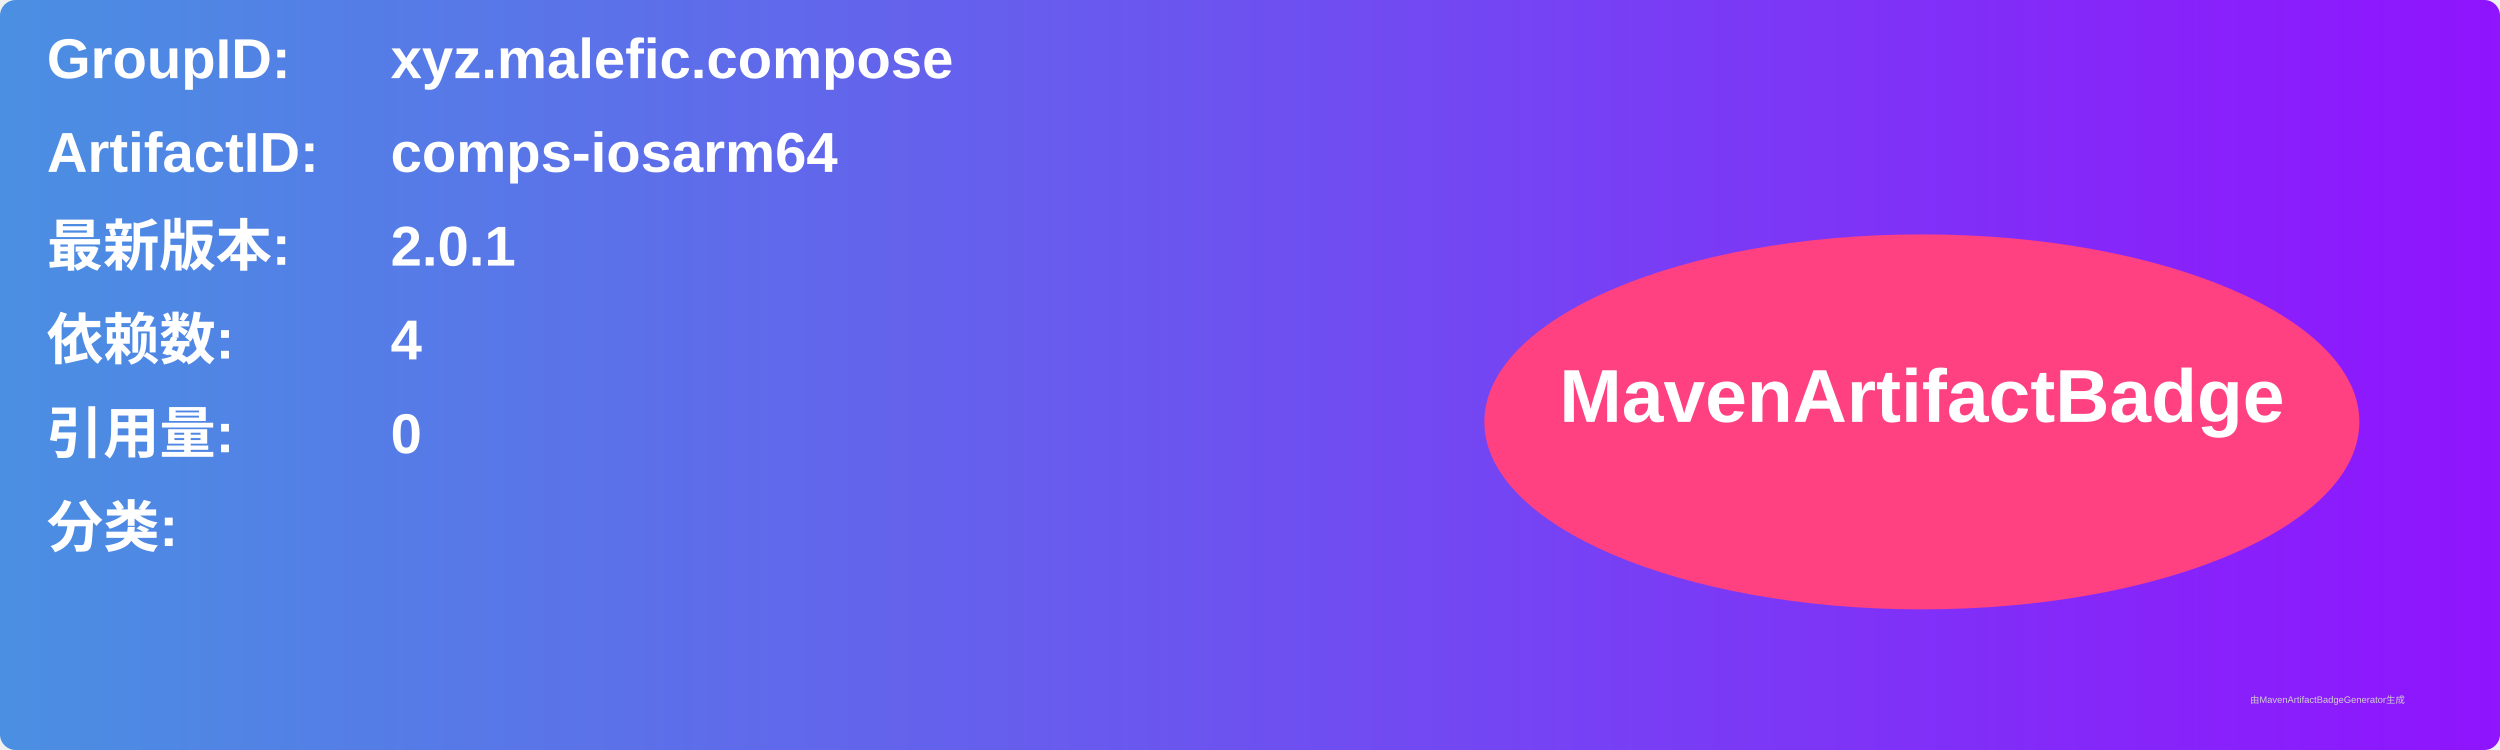
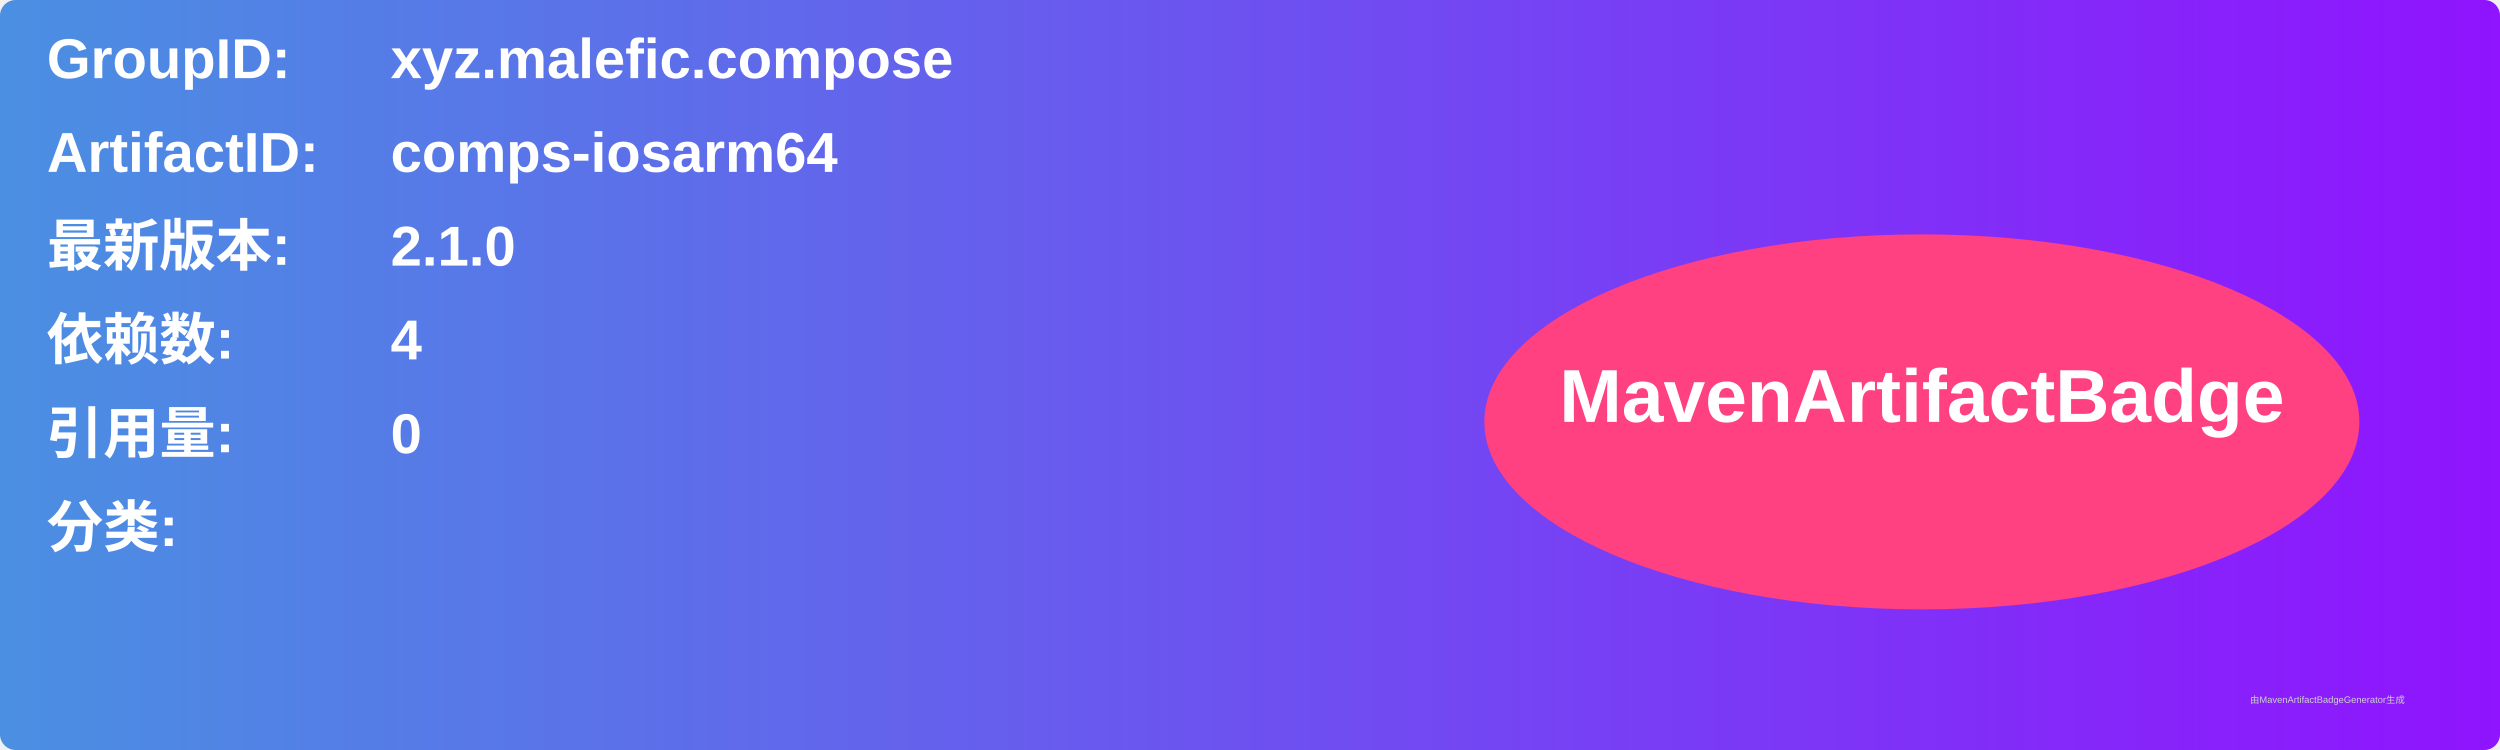
<svg xmlns="http://www.w3.org/2000/svg" width="800" height="240" viewBox="0 0 800 240">
  <linearGradient id="grad" x1="0%" y1="0%" x2="100%" y2="0%">
    <stop offset="0%" stop-color="#4a90e2" />
    <stop offset="100%" stop-color="#9013fe" />
  </linearGradient>
  <rect width="100%" height="100%" rx="5" ry="5" fill="url(#grad)" />
  <g transform="translate(15, 15)">
    <text x="0" y="10" font-family="Arial" font-size="18" fill="white" font-weight="bold" width="260">GroupID:</text>
    <text x="110" y="10" font-family="Arial" font-size="18" fill="white" font-weight="bold" width="460">xyz.malefic.compose</text>
    <text x="0" y="40" font-family="Arial" font-size="18" fill="white" font-weight="bold" width="260">ArtifactID:</text>
    <text x="110" y="40" font-family="Arial" font-size="18" fill="white" font-weight="bold" width="460">comps-iosarm64</text>
    <text x="0" y="70" font-family="Arial" font-size="18" fill="white" font-weight="bold">最新版本:</text>
    <text x="110" y="70" font-family="Arial" font-size="18" fill="white" font-weight="bold">
-       <tspan font-weight="bold">2.0.1</tspan>
+       <tspan font-weight="bold">2.1.0</tspan>
    </text>
    <text x="0" y="100" font-family="Arial" font-size="18" fill="white" font-weight="bold">依赖数: </text>
    <text x="110" y="100" font-family="Arial" font-size="18" fill="white">
      <tspan font-weight="bold">4</tspan>
    </text>
    <text x="0" y="130" font-family="Arial" font-size="18" fill="white" font-weight="bold">引用量: </text>
    <text x="110" y="130" font-family="Arial" font-size="18" fill="white">
      <tspan font-weight="bold">0</tspan>
    </text>
    <text x="0" y="160" font-family="Arial" font-size="18" fill="white" font-weight="bold">分类:</text>
    <text x="10" y="190" font-family="Arial" font-size="10" fill="white">
      <tspan font-weight="bold" />
    </text>
    <ellipse cx="600" cy="120" rx="140" ry="60" fill="#ff4081" />
    <text x="600" y="120" text-anchor="middle" font-family="Arial" font-size="24" fill="white" font-weight="bold">MavenArtifactBadge</text>
  </g>
  <text x="720" y="225" font-family="Arial" font-size="3" fill="#d0d0d0">由MavenArtifactBadgeGenerator生成</text>
</svg>
